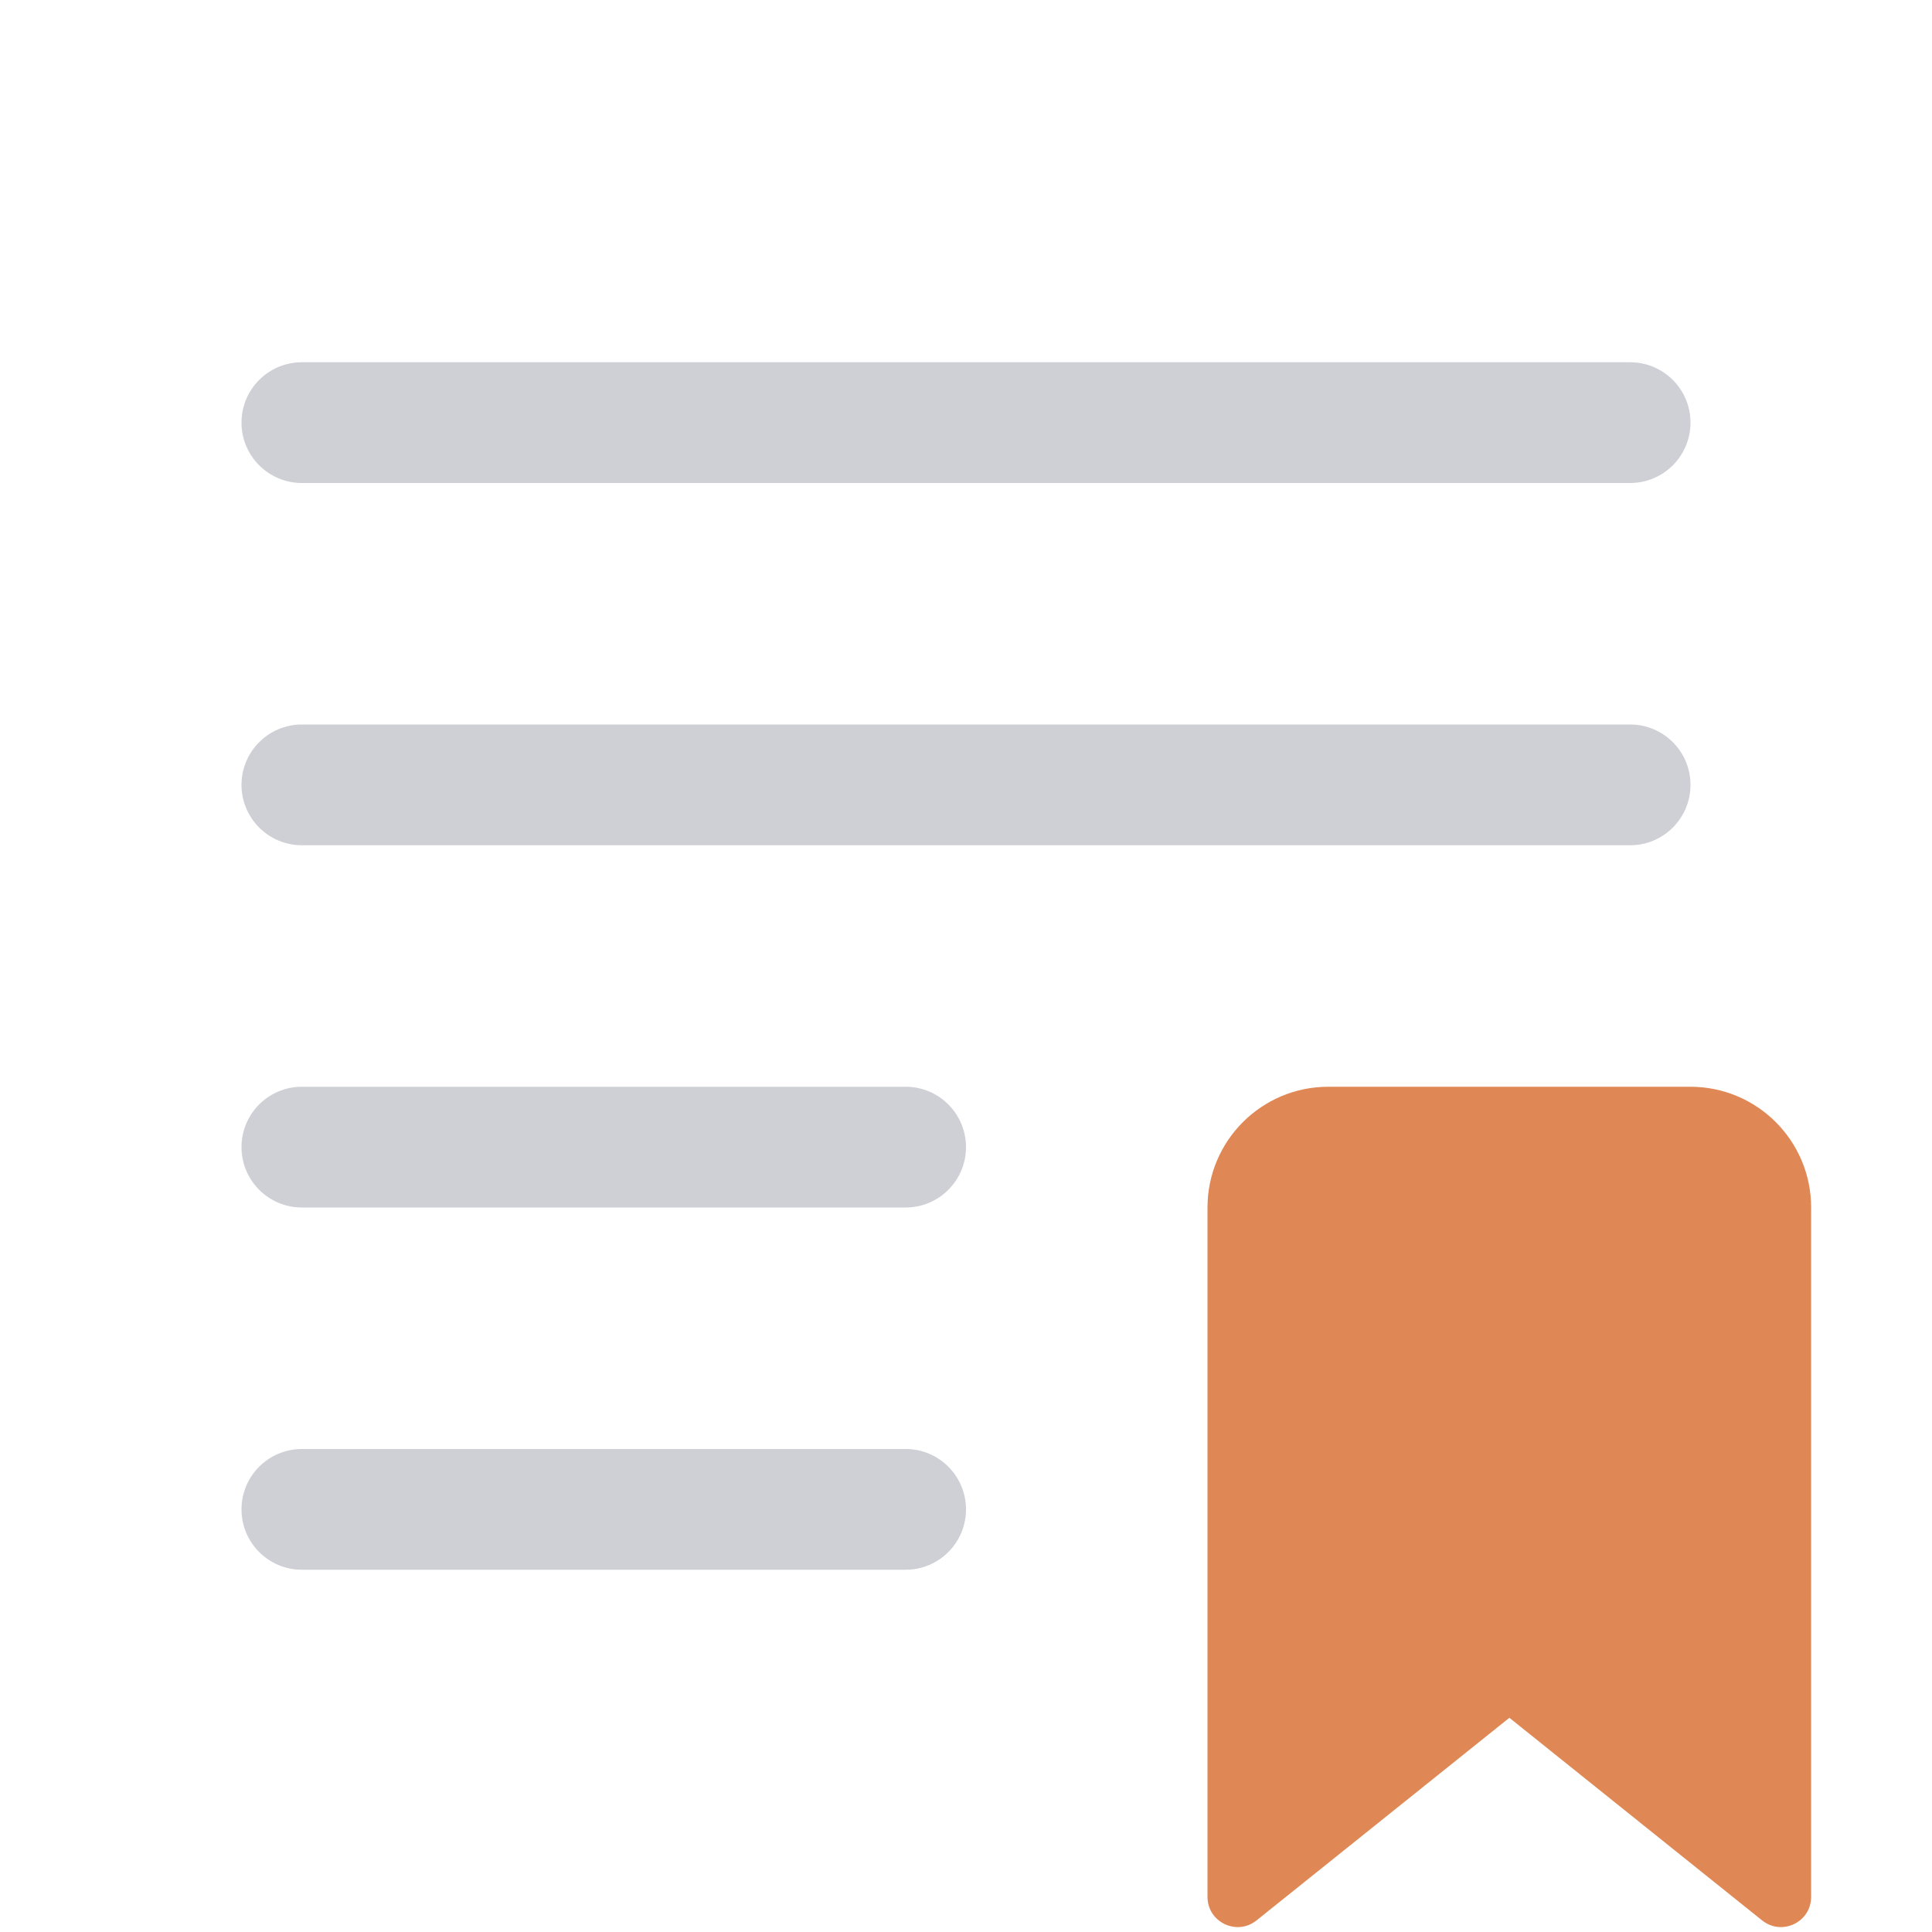
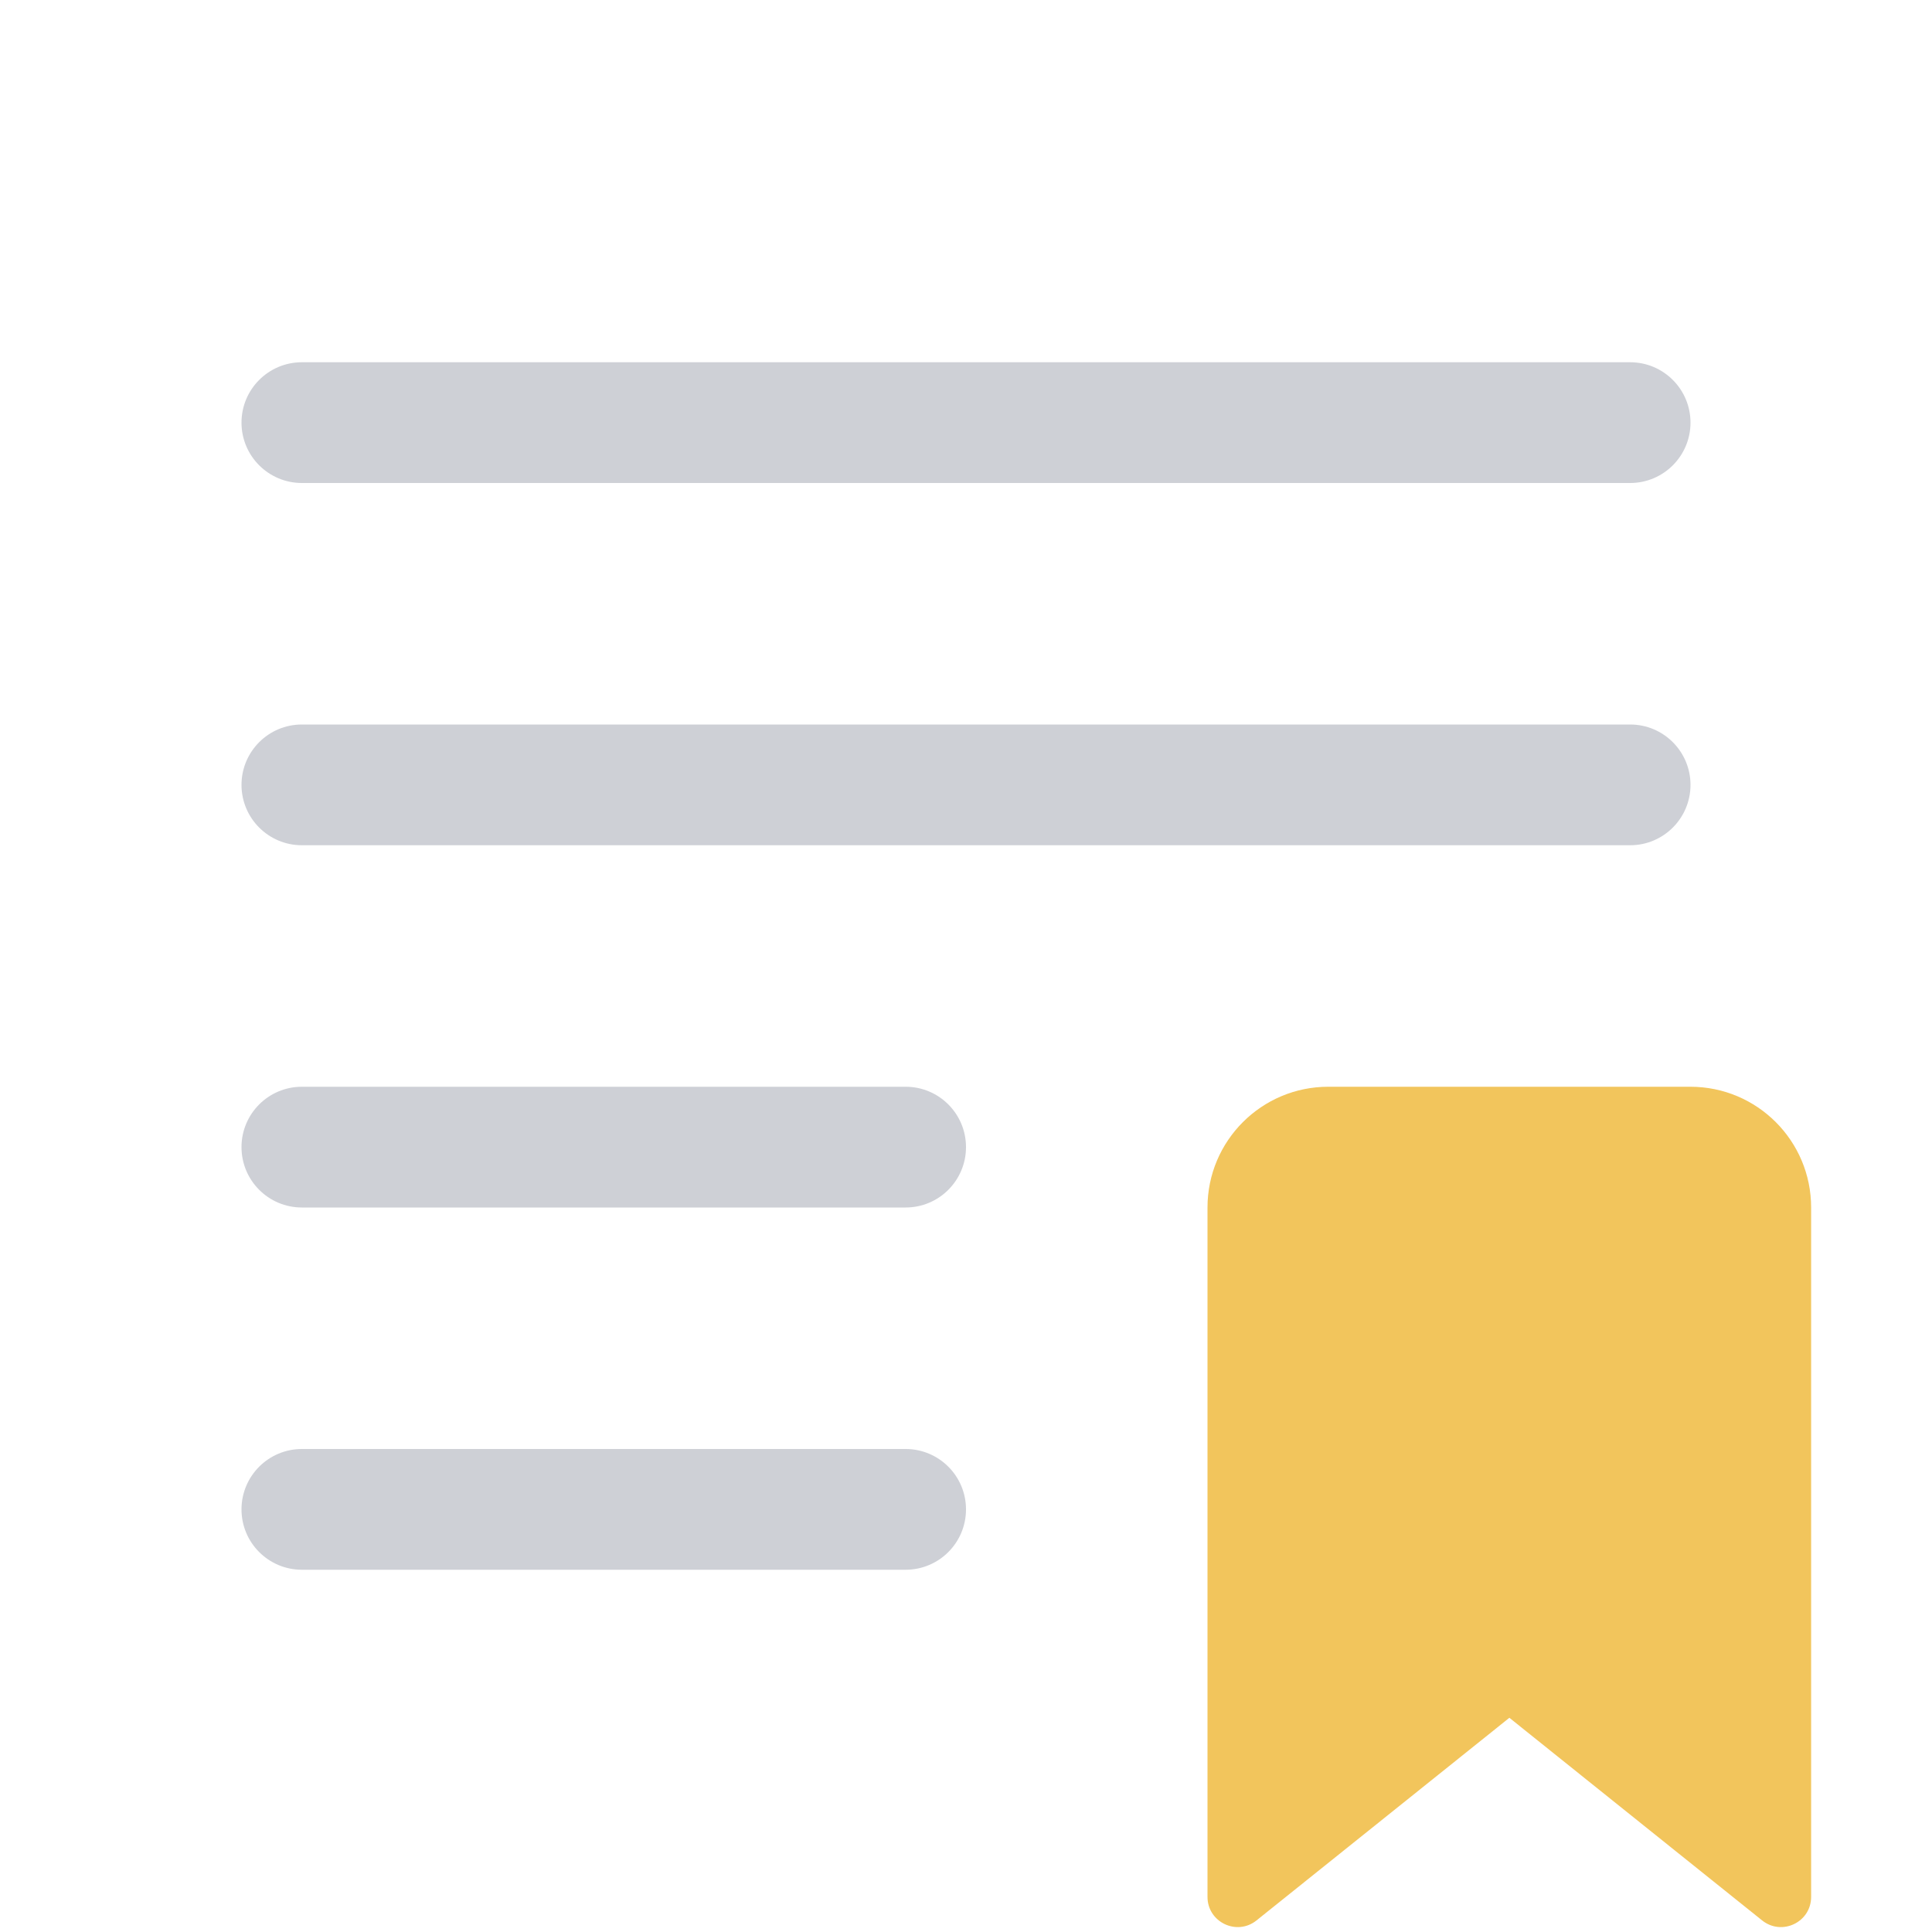
<svg xmlns="http://www.w3.org/2000/svg" width="16" height="16" viewBox="0 0 16 16" fill="none">
-   <path d="M10 10C10 9.448 10.448 9 11 9H13.999C14.552 9 14.999 9.448 14.999 10V15.709C14.999 15.919 14.757 16.035 14.593 15.904L12.5 14.226L10.406 15.904C10.243 16.035 10 15.919 10 15.709V10Z" fill="#E08855" />
+   <path d="M10 10C10 9.448 10.448 9 11 9H13.999C14.552 9 14.999 9.448 14.999 10V15.709C14.999 15.919 14.757 16.035 14.593 15.904L12.5 14.226L10.406 15.904C10.243 16.035 10 15.919 10 15.709V10Z" fill="#F2C55C" />
  <rect x="2" y="12" width="6" height="1" rx="0.5" fill="#CED0D6" />
  <rect x="2" y="6" width="12" height="1" rx="0.5" fill="#CED0D6" />
  <rect x="2" y="9" width="6" height="1" rx="0.5" fill="#CED0D6" />
  <rect x="2" y="3" width="12" height="1" rx="0.5" fill="#CED0D6" />
</svg>
